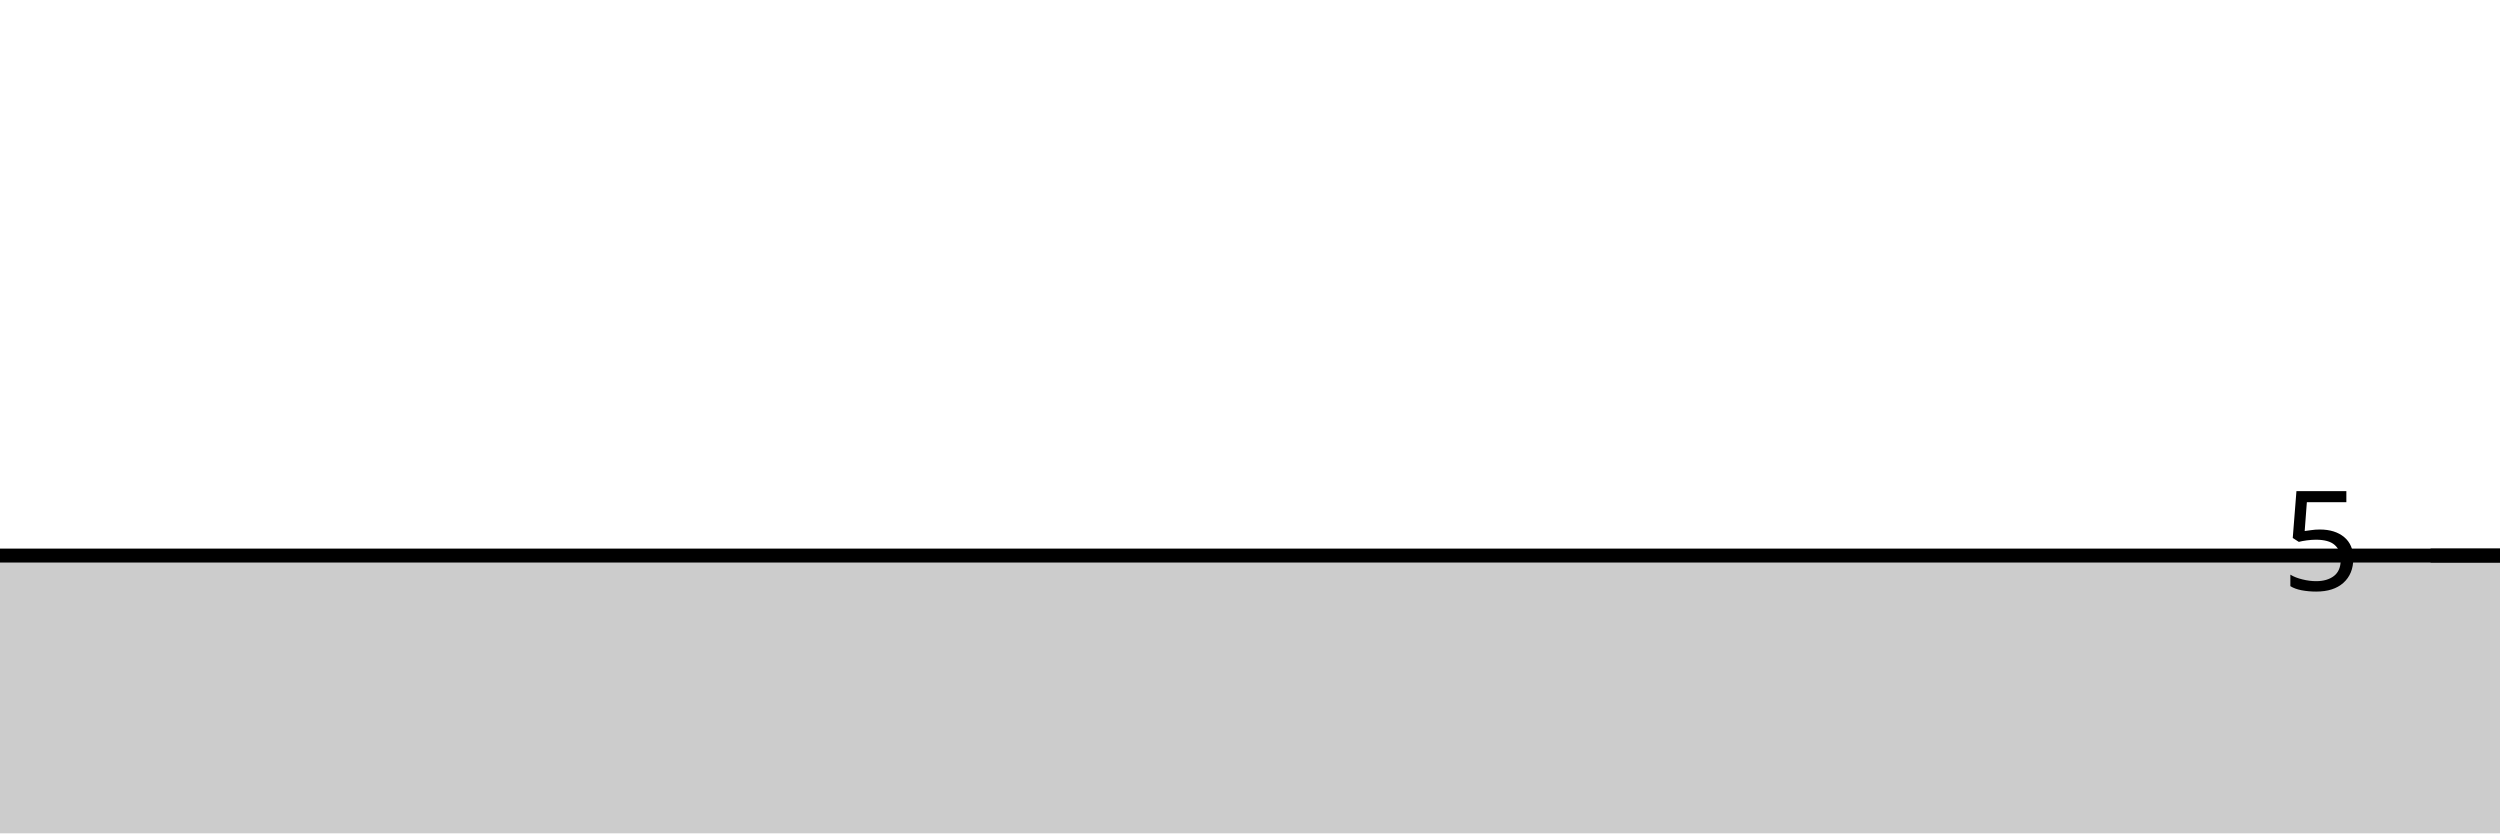
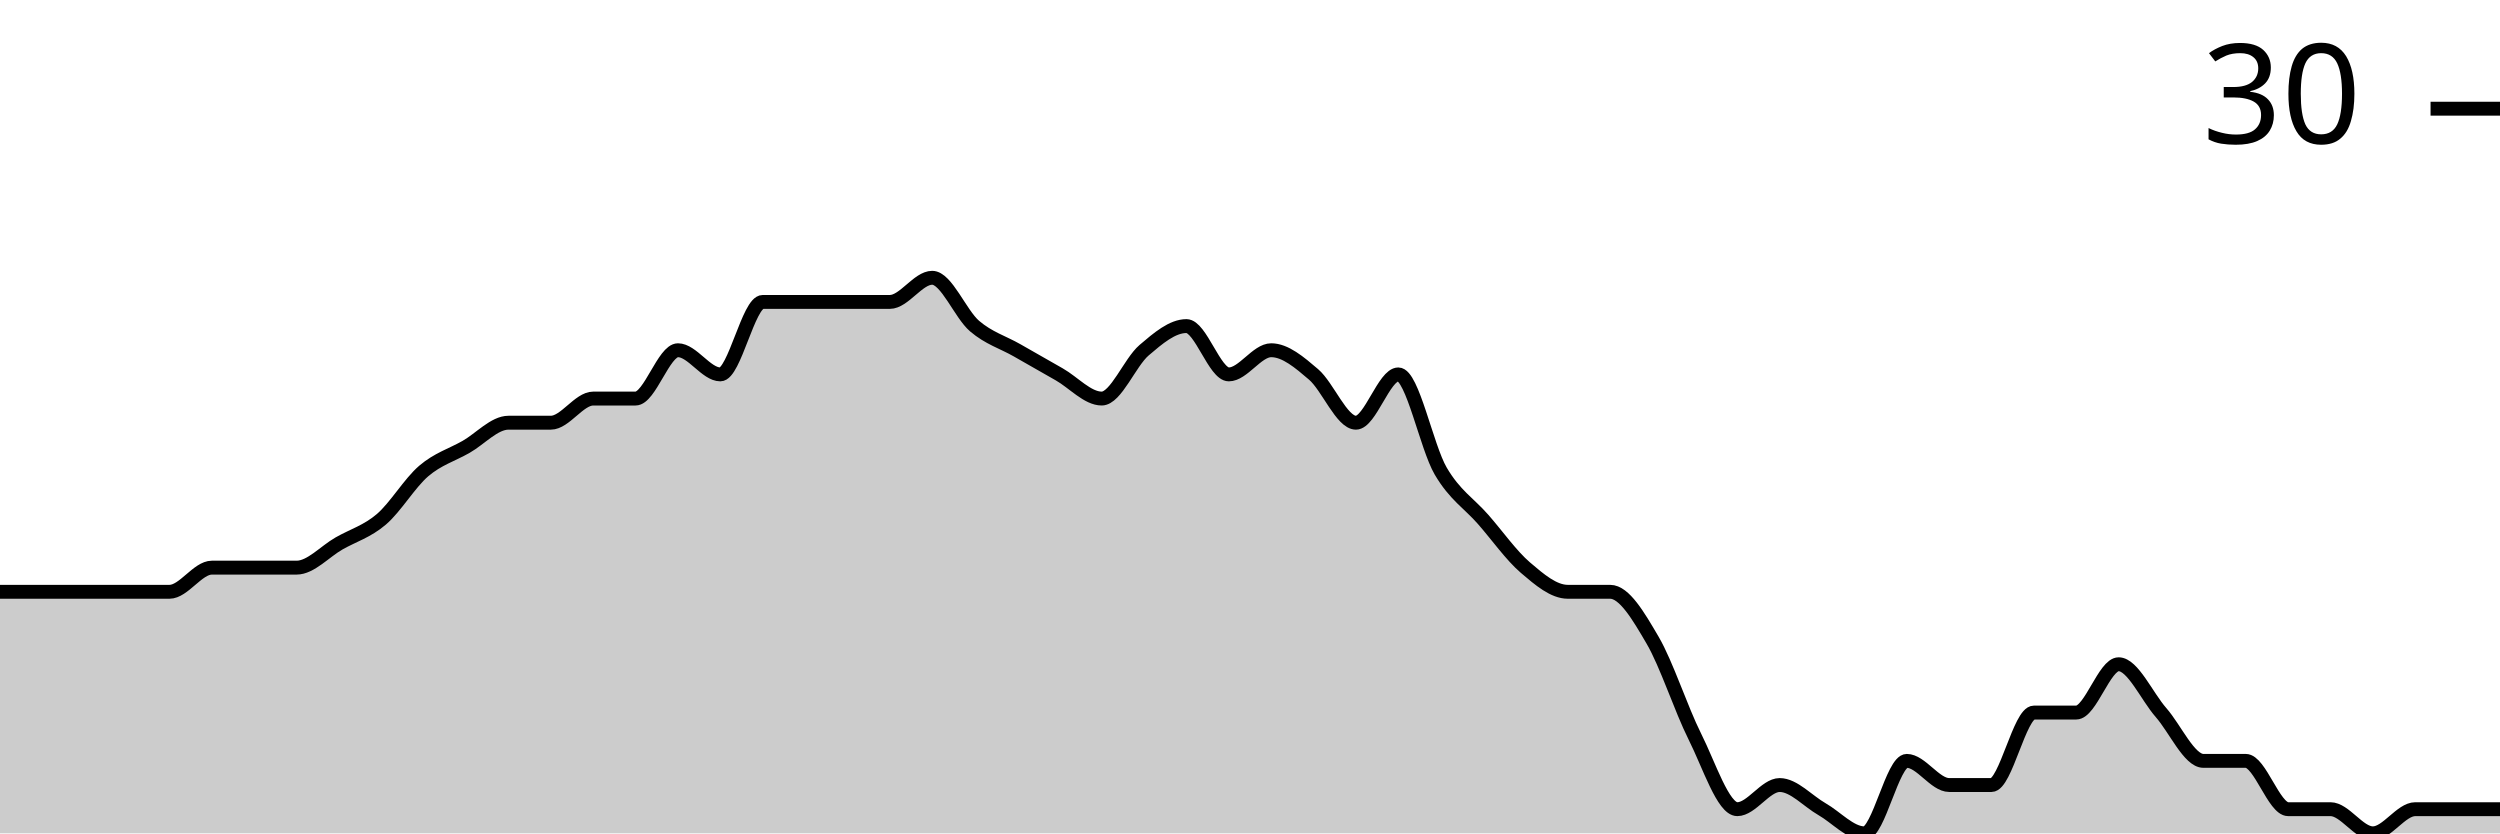
<svg xmlns="http://www.w3.org/2000/svg" viewBox="0 0 180 60">
  <g transform="translate(0,20)">
-     <path class="area" fill="rgba(0, 0, 0, 0.2)" d="M0,20C1.017,20,2.034,20,3.051,20C4.068,20,5.085,20,6.102,20C7.119,20,8.136,20,9.153,20C10.169,20,11.186,20,12.203,20C13.22,20,14.237,20,15.254,20C16.271,20,17.288,20,18.305,20C19.322,20,20.339,20,21.356,20C22.373,20,23.39,20,24.407,20C25.424,20,26.441,20,27.458,20C28.475,20,29.492,20,30.508,20C31.525,20,32.542,20,33.559,20C34.576,20,35.593,20,36.61,20C37.627,20,38.644,20,39.661,20C40.678,20,41.695,20,42.712,20C43.729,20,44.746,20,45.763,20C46.78,20,47.797,20,48.814,20C49.831,20,50.847,20,51.864,20C52.881,20,53.898,20,54.915,20C55.932,20,56.949,20,57.966,20C58.983,20,60,20,61.017,20C62.034,20,63.051,20,64.068,20C65.085,20,66.102,20,67.119,20C68.136,20,69.153,20,70.169,20C71.186,20,72.203,20,73.22,20C74.237,20,75.254,20,76.271,20C77.288,20,78.305,20,79.322,20C80.339,20,81.356,20,82.373,20C83.39,20,84.407,20,85.424,20C86.441,20,87.458,20,88.475,20C89.492,20,90.508,20,91.525,20C92.542,20,93.559,20,94.576,20C95.593,20,96.61,20,97.627,20C98.644,20,99.661,20,100.678,20C101.695,20,102.712,20,103.729,20C104.746,20,105.763,20,106.78,20C107.797,20,108.814,20,109.831,20C110.847,20,111.864,20,112.881,20C113.898,20,114.915,20,115.932,20C116.949,20,117.966,20,118.983,20C120,20,121.017,20,122.034,20C123.051,20,124.068,20,125.085,20C126.102,20,127.119,20,128.136,20C129.153,20,130.169,20,131.186,20C132.203,20,133.22,20,134.237,20C135.254,20,136.271,20,137.288,20C138.305,20,139.322,20,140.339,20C141.356,20,142.373,20,143.39,20C144.407,20,145.424,20,146.441,20C147.458,20,148.475,20,149.492,20C150.508,20,151.525,20,152.542,20C153.559,20,154.576,20,155.593,20C156.61,20,157.627,20,158.644,20C159.661,20,160.678,20,161.695,20C162.712,20,163.729,20,164.746,20C165.763,20,166.78,20,167.797,20C168.814,20,169.831,20,170.847,20C171.864,20,172.881,20,173.898,20C174.915,20,175.932,20,176.949,20C177.966,20,178.983,20,180,20L180,40C178.983,40,177.966,40,176.949,40C175.932,40,174.915,40,173.898,40C172.881,40,171.864,40,170.847,40C169.831,40,168.814,40,167.797,40C166.78,40,165.763,40,164.746,40C163.729,40,162.712,40,161.695,40C160.678,40,159.661,40,158.644,40C157.627,40,156.61,40,155.593,40C154.576,40,153.559,40,152.542,40C151.525,40,150.508,40,149.492,40C148.475,40,147.458,40,146.441,40C145.424,40,144.407,40,143.39,40C142.373,40,141.356,40,140.339,40C139.322,40,138.305,40,137.288,40C136.271,40,135.254,40,134.237,40C133.22,40,132.203,40,131.186,40C130.169,40,129.153,40,128.136,40C127.119,40,126.102,40,125.085,40C124.068,40,123.051,40,122.034,40C121.017,40,120,40,118.983,40C117.966,40,116.949,40,115.932,40C114.915,40,113.898,40,112.881,40C111.864,40,110.847,40,109.831,40C108.814,40,107.797,40,106.78,40C105.763,40,104.746,40,103.729,40C102.712,40,101.695,40,100.678,40C99.661,40,98.644,40,97.627,40C96.61,40,95.593,40,94.576,40C93.559,40,92.542,40,91.525,40C90.508,40,89.492,40,88.475,40C87.458,40,86.441,40,85.424,40C84.407,40,83.39,40,82.373,40C81.356,40,80.339,40,79.322,40C78.305,40,77.288,40,76.271,40C75.254,40,74.237,40,73.22,40C72.203,40,71.186,40,70.169,40C69.153,40,68.136,40,67.119,40C66.102,40,65.085,40,64.068,40C63.051,40,62.034,40,61.017,40C60,40,58.983,40,57.966,40C56.949,40,55.932,40,54.915,40C53.898,40,52.881,40,51.864,40C50.847,40,49.831,40,48.814,40C47.797,40,46.78,40,45.763,40C44.746,40,43.729,40,42.712,40C41.695,40,40.678,40,39.661,40C38.644,40,37.627,40,36.61,40C35.593,40,34.576,40,33.559,40C32.542,40,31.525,40,30.508,40C29.492,40,28.475,40,27.458,40C26.441,40,25.424,40,24.407,40C23.39,40,22.373,40,21.356,40C20.339,40,19.322,40,18.305,40C17.288,40,16.271,40,15.254,40C14.237,40,13.22,40,12.203,40C11.186,40,10.169,40,9.153,40C8.136,40,7.119,40,6.102,40C5.085,40,4.068,40,3.051,40C2.034,40,1.017,40,0,40Z" />
-     <path class="line" stroke="black" fill="none" d="M0,20C1.017,20,2.034,20,3.051,20C4.068,20,5.085,20,6.102,20C7.119,20,8.136,20,9.153,20C10.169,20,11.186,20,12.203,20C13.22,20,14.237,20,15.254,20C16.271,20,17.288,20,18.305,20C19.322,20,20.339,20,21.356,20C22.373,20,23.39,20,24.407,20C25.424,20,26.441,20,27.458,20C28.475,20,29.492,20,30.508,20C31.525,20,32.542,20,33.559,20C34.576,20,35.593,20,36.61,20C37.627,20,38.644,20,39.661,20C40.678,20,41.695,20,42.712,20C43.729,20,44.746,20,45.763,20C46.78,20,47.797,20,48.814,20C49.831,20,50.847,20,51.864,20C52.881,20,53.898,20,54.915,20C55.932,20,56.949,20,57.966,20C58.983,20,60,20,61.017,20C62.034,20,63.051,20,64.068,20C65.085,20,66.102,20,67.119,20C68.136,20,69.153,20,70.169,20C71.186,20,72.203,20,73.22,20C74.237,20,75.254,20,76.271,20C77.288,20,78.305,20,79.322,20C80.339,20,81.356,20,82.373,20C83.39,20,84.407,20,85.424,20C86.441,20,87.458,20,88.475,20C89.492,20,90.508,20,91.525,20C92.542,20,93.559,20,94.576,20C95.593,20,96.61,20,97.627,20C98.644,20,99.661,20,100.678,20C101.695,20,102.712,20,103.729,20C104.746,20,105.763,20,106.78,20C107.797,20,108.814,20,109.831,20C110.847,20,111.864,20,112.881,20C113.898,20,114.915,20,115.932,20C116.949,20,117.966,20,118.983,20C120,20,121.017,20,122.034,20C123.051,20,124.068,20,125.085,20C126.102,20,127.119,20,128.136,20C129.153,20,130.169,20,131.186,20C132.203,20,133.22,20,134.237,20C135.254,20,136.271,20,137.288,20C138.305,20,139.322,20,140.339,20C141.356,20,142.373,20,143.39,20C144.407,20,145.424,20,146.441,20C147.458,20,148.475,20,149.492,20C150.508,20,151.525,20,152.542,20C153.559,20,154.576,20,155.593,20C156.61,20,157.627,20,158.644,20C159.661,20,160.678,20,161.695,20C162.712,20,163.729,20,164.746,20C165.763,20,166.78,20,167.797,20C168.814,20,169.831,20,170.847,20C171.864,20,172.881,20,173.898,20C174.915,20,175.932,20,176.949,20C177.966,20,178.983,20,180,20" />
-     <path class="axis-ceiling" stroke-width="1" stroke="black" fill="none" d="M175,20L180,20" />
-     <text class="axis-ceiling-label" font-family="sans-serif" text-anchor="end" font-size="10px" x="170" y="22.5">5</text>
+     <path class="area" fill="rgba(0, 0, 0, 0.2)" d="M0,22.609C1.017,22.609,2.034,22.609,3.051,22.609C4.068,22.609,5.085,22.609,6.102,22.609C7.119,22.609,8.136,22.609,9.153,22.609C10.169,22.609,11.186,22.609,12.203,22.609C13.22,22.609,14.237,20.87,15.254,20.87C16.271,20.87,17.288,20.87,18.305,20.87C19.322,20.87,20.339,20.87,21.356,20.87C22.373,20.87,23.39,19.71,24.407,19.13C25.424,18.551,26.441,18.261,27.458,17.391C28.475,16.522,29.492,14.783,30.508,13.913C31.525,13.043,32.542,12.754,33.559,12.174C34.576,11.594,35.593,10.435,36.61,10.435C37.627,10.435,38.644,10.435,39.661,10.435C40.678,10.435,41.695,8.696,42.712,8.696C43.729,8.696,44.746,8.696,45.763,8.696C46.78,8.696,47.797,5.217,48.814,5.217C49.831,5.217,50.847,6.957,51.864,6.957C52.881,6.957,53.898,1.739,54.915,1.739C55.932,1.739,56.949,1.739,57.966,1.739C58.983,1.739,60,1.739,61.017,1.739C62.034,1.739,63.051,1.739,64.068,1.739C65.085,1.739,66.102,0,67.119,0C68.136,0,69.153,2.609,70.169,3.478C71.186,4.348,72.203,4.638,73.22,5.217C74.237,5.797,75.254,6.377,76.271,6.957C77.288,7.536,78.305,8.696,79.322,8.696C80.339,8.696,81.356,6.087,82.373,5.217C83.39,4.348,84.407,3.478,85.424,3.478C86.441,3.478,87.458,6.957,88.475,6.957C89.492,6.957,90.508,5.217,91.525,5.217C92.542,5.217,93.559,6.087,94.576,6.957C95.593,7.826,96.61,10.435,97.627,10.435C98.644,10.435,99.661,6.957,100.678,6.957C101.695,6.957,102.712,12.174,103.729,13.913C104.746,15.652,105.763,16.232,106.78,17.391C107.797,18.551,108.814,20,109.831,20.87C110.847,21.739,111.864,22.609,112.881,22.609C113.898,22.609,114.915,22.609,115.932,22.609C116.949,22.609,117.966,24.348,118.983,26.087C120,27.826,121.017,31.014,122.034,33.043C123.051,35.072,124.068,38.261,125.085,38.261C126.102,38.261,127.119,36.522,128.136,36.522C129.153,36.522,130.169,37.681,131.186,38.261C132.203,38.841,133.22,40,134.237,40C135.254,40,136.271,34.783,137.288,34.783C138.305,34.783,139.322,36.522,140.339,36.522C141.356,36.522,142.373,36.522,143.39,36.522C144.407,36.522,145.424,31.304,146.441,31.304C147.458,31.304,148.475,31.304,149.492,31.304C150.508,31.304,151.525,27.826,152.542,27.826C153.559,27.826,154.576,30.145,155.593,31.304C156.61,32.464,157.627,34.783,158.644,34.783C159.661,34.783,160.678,34.783,161.695,34.783C162.712,34.783,163.729,38.261,164.746,38.261C165.763,38.261,166.78,38.261,167.797,38.261C168.814,38.261,169.831,40,170.847,40C171.864,40,172.881,38.261,173.898,38.261C174.915,38.261,175.932,38.261,176.949,38.261C177.966,38.261,178.983,38.261,180,38.261L180,40C178.983,40,177.966,40,176.949,40C175.932,40,174.915,40,173.898,40C172.881,40,171.864,40,170.847,40C169.831,40,168.814,40,167.797,40C166.78,40,165.763,40,164.746,40C163.729,40,162.712,40,161.695,40C160.678,40,159.661,40,158.644,40C157.627,40,156.61,40,155.593,40C154.576,40,153.559,40,152.542,40C151.525,40,150.508,40,149.492,40C148.475,40,147.458,40,146.441,40C145.424,40,144.407,40,143.39,40C142.373,40,141.356,40,140.339,40C139.322,40,138.305,40,137.288,40C136.271,40,135.254,40,134.237,40C133.22,40,132.203,40,131.186,40C130.169,40,129.153,40,128.136,40C127.119,40,126.102,40,125.085,40C124.068,40,123.051,40,122.034,40C121.017,40,120,40,118.983,40C117.966,40,116.949,40,115.932,40C114.915,40,113.898,40,112.881,40C111.864,40,110.847,40,109.831,40C108.814,40,107.797,40,106.78,40C105.763,40,104.746,40,103.729,40C102.712,40,101.695,40,100.678,40C99.661,40,98.644,40,97.627,40C96.61,40,95.593,40,94.576,40C93.559,40,92.542,40,91.525,40C90.508,40,89.492,40,88.475,40C87.458,40,86.441,40,85.424,40C84.407,40,83.39,40,82.373,40C81.356,40,80.339,40,79.322,40C78.305,40,77.288,40,76.271,40C75.254,40,74.237,40,73.22,40C72.203,40,71.186,40,70.169,40C69.153,40,68.136,40,67.119,40C66.102,40,65.085,40,64.068,40C63.051,40,62.034,40,61.017,40C60,40,58.983,40,57.966,40C56.949,40,55.932,40,54.915,40C53.898,40,52.881,40,51.864,40C50.847,40,49.831,40,48.814,40C47.797,40,46.78,40,45.763,40C44.746,40,43.729,40,42.712,40C41.695,40,40.678,40,39.661,40C38.644,40,37.627,40,36.61,40C35.593,40,34.576,40,33.559,40C32.542,40,31.525,40,30.508,40C29.492,40,28.475,40,27.458,40C26.441,40,25.424,40,24.407,40C23.39,40,22.373,40,21.356,40C20.339,40,19.322,40,18.305,40C17.288,40,16.271,40,15.254,40C14.237,40,13.22,40,12.203,40C11.186,40,10.169,40,9.153,40C8.136,40,7.119,40,6.102,40C5.085,40,4.068,40,3.051,40C2.034,40,1.017,40,0,40Z" />
+     <path class="line" stroke="black" fill="none" d="M0,22.609C1.017,22.609,2.034,22.609,3.051,22.609C4.068,22.609,5.085,22.609,6.102,22.609C7.119,22.609,8.136,22.609,9.153,22.609C10.169,22.609,11.186,22.609,12.203,22.609C13.22,22.609,14.237,20.87,15.254,20.87C16.271,20.87,17.288,20.87,18.305,20.87C19.322,20.87,20.339,20.87,21.356,20.87C22.373,20.87,23.39,19.71,24.407,19.13C25.424,18.551,26.441,18.261,27.458,17.391C28.475,16.522,29.492,14.783,30.508,13.913C31.525,13.043,32.542,12.754,33.559,12.174C34.576,11.594,35.593,10.435,36.61,10.435C37.627,10.435,38.644,10.435,39.661,10.435C40.678,10.435,41.695,8.696,42.712,8.696C43.729,8.696,44.746,8.696,45.763,8.696C46.78,8.696,47.797,5.217,48.814,5.217C49.831,5.217,50.847,6.957,51.864,6.957C52.881,6.957,53.898,1.739,54.915,1.739C55.932,1.739,56.949,1.739,57.966,1.739C58.983,1.739,60,1.739,61.017,1.739C62.034,1.739,63.051,1.739,64.068,1.739C65.085,1.739,66.102,0,67.119,0C68.136,0,69.153,2.609,70.169,3.478C71.186,4.348,72.203,4.638,73.22,5.217C74.237,5.797,75.254,6.377,76.271,6.957C77.288,7.536,78.305,8.696,79.322,8.696C80.339,8.696,81.356,6.087,82.373,5.217C83.39,4.348,84.407,3.478,85.424,3.478C86.441,3.478,87.458,6.957,88.475,6.957C89.492,6.957,90.508,5.217,91.525,5.217C92.542,5.217,93.559,6.087,94.576,6.957C95.593,7.826,96.61,10.435,97.627,10.435C98.644,10.435,99.661,6.957,100.678,6.957C101.695,6.957,102.712,12.174,103.729,13.913C104.746,15.652,105.763,16.232,106.78,17.391C107.797,18.551,108.814,20,109.831,20.87C110.847,21.739,111.864,22.609,112.881,22.609C113.898,22.609,114.915,22.609,115.932,22.609C116.949,22.609,117.966,24.348,118.983,26.087C120,27.826,121.017,31.014,122.034,33.043C123.051,35.072,124.068,38.261,125.085,38.261C126.102,38.261,127.119,36.522,128.136,36.522C129.153,36.522,130.169,37.681,131.186,38.261C132.203,38.841,133.22,40,134.237,40C135.254,40,136.271,34.783,137.288,34.783C138.305,34.783,139.322,36.522,140.339,36.522C141.356,36.522,142.373,36.522,143.39,36.522C144.407,36.522,145.424,31.304,146.441,31.304C147.458,31.304,148.475,31.304,149.492,31.304C150.508,31.304,151.525,27.826,152.542,27.826C153.559,27.826,154.576,30.145,155.593,31.304C156.61,32.464,157.627,34.783,158.644,34.783C159.661,34.783,160.678,34.783,161.695,34.783C162.712,34.783,163.729,38.261,164.746,38.261C165.763,38.261,166.78,38.261,167.797,38.261C168.814,38.261,169.831,40,170.847,40C171.864,40,172.881,38.261,173.898,38.261C174.915,38.261,175.932,38.261,176.949,38.261C177.966,38.261,178.983,38.261,180,38.261" />
+     <path class="axis-ceiling" stroke-width="1" stroke="black" fill="none" d="M175,-12.174L180,-12.174" />
+     <text class="axis-ceiling-label" font-family="sans-serif" text-anchor="end" font-size="10px" x="170" y="-9.674">30</text>
  </g>
</svg>
